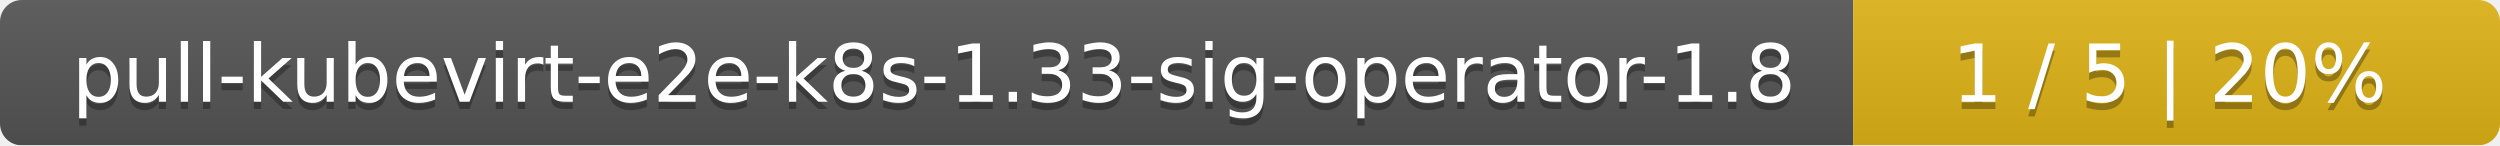
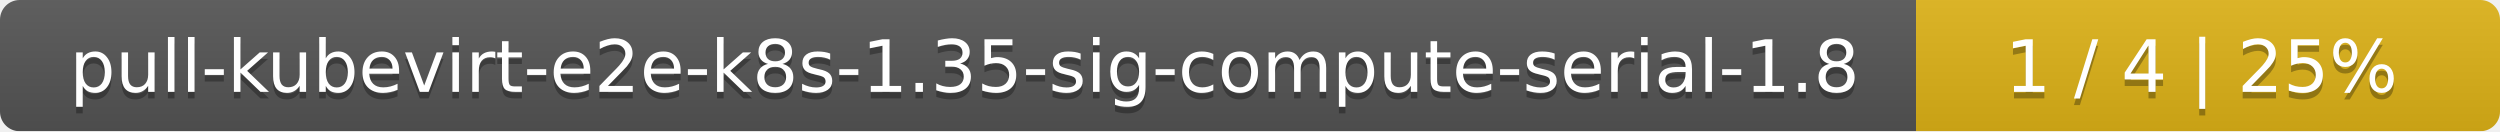
- <svg xmlns="http://www.w3.org/2000/svg" width="344" height="20">
+ <svg xmlns="http://www.w3.org/2000/svg" width="381" height="20">
  <linearGradient id="smooth" x2="0" y2="100%">
    <stop offset="0" stop-color="#bbb" stop-opacity=".1" />
    <stop offset="1" stop-opacity=".1" />
  </linearGradient>
  <mask id="round">
-     <rect width="344" height="20" rx="3" fill="#fff" />
+     <rect width="381" height="20" rx="3" fill="#fff" />
  </mask>
  <g mask="url(#round)">
-     <rect width="255" height="20" fill="#555" />
-     <rect x="255" width="89" height="20" fill="#dfb317" />
-     <rect width="344" height="20" fill="url(#smooth)" />
+     <rect width="292" height="20" fill="#555" />
+     <rect x="292" width="89" height="20" fill="#dfb317" />
+     <rect width="381" height="20" fill="url(#smooth)" />
  </g>
  <g fill="#fff" text-anchor="middle" font-family="DejaVu Sans,Verdana,Geneva,sans-serif" font-size="11">
-     <text x="128.5" y="15" fill="#010101" fill-opacity=".3">pull-kubevirt-e2e-k8s-1.33-sig-operator-1.8</text>
-     <text x="128.5" y="14">pull-kubevirt-e2e-k8s-1.33-sig-operator-1.8</text>
-     <text x="298.5" y="15" fill="#010101" fill-opacity=".3">1 / 5    |    20%</text>
-     <text x="298.5" y="14">1 / 5    |    20%</text>
+     <text x="147" y="15" fill="#010101" fill-opacity=".3">pull-kubevirt-e2e-k8s-1.35-sig-compute-serial-1.8</text>
+     <text x="147" y="14">pull-kubevirt-e2e-k8s-1.35-sig-compute-serial-1.8</text>
+     <text x="335.5" y="15" fill="#010101" fill-opacity=".3">1 / 4    |    25%</text>
+     <text x="335.5" y="14">1 / 4    |    25%</text>
  </g>
</svg>
